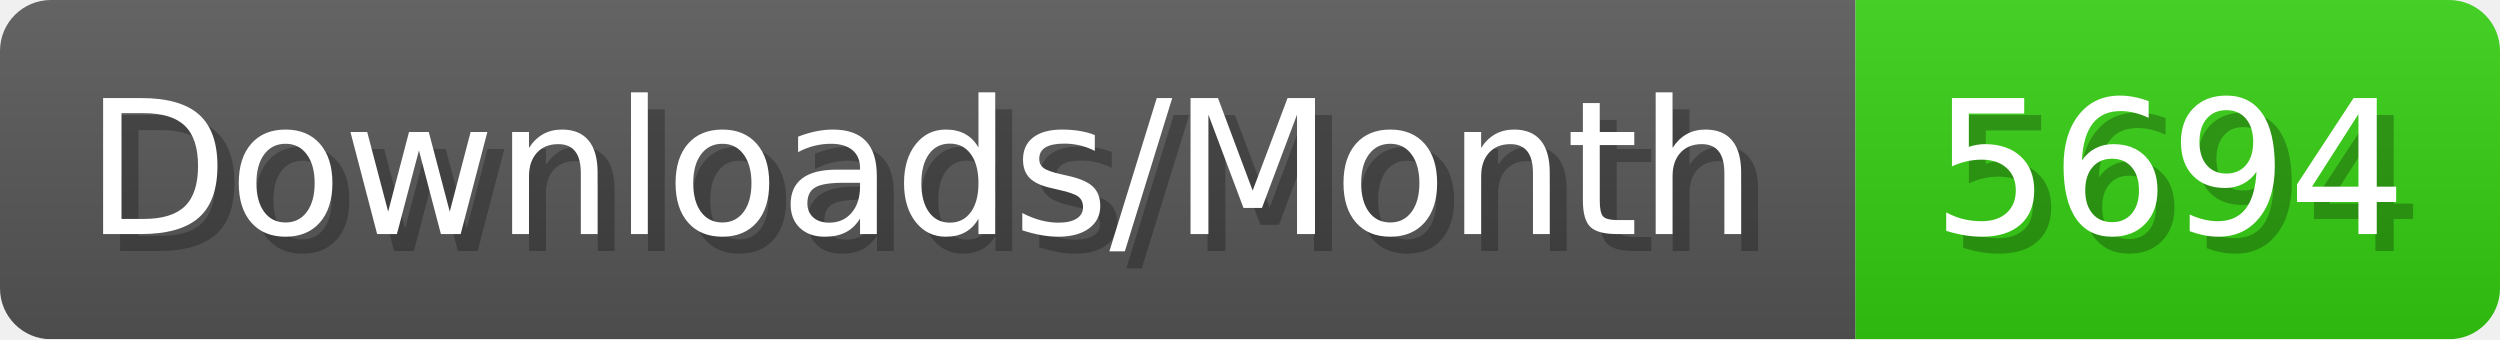
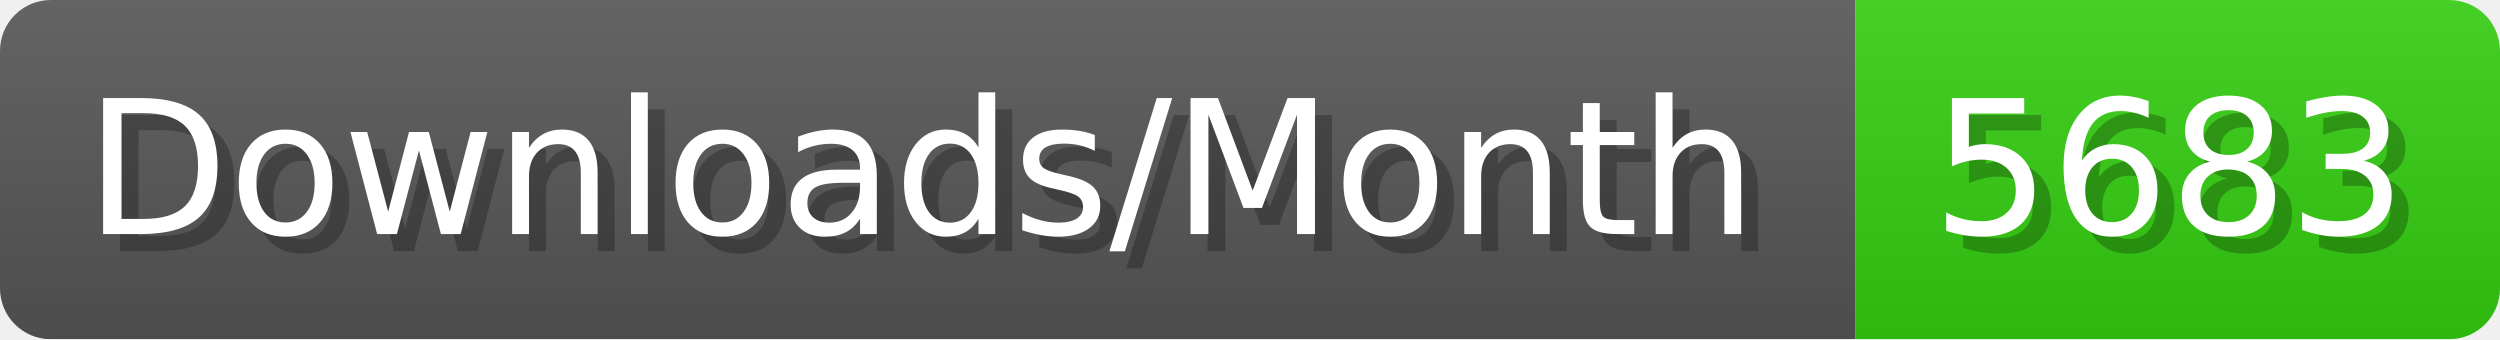
- <svg xmlns="http://www.w3.org/2000/svg" width="147.4" height="20" viewBox="0 0 1474 200" role="img" aria-label="Downloads/Month: 5694">
+ <svg xmlns="http://www.w3.org/2000/svg" width="147.4" height="20" viewBox="0 0 1474 200" role="img" aria-label="Downloads/Month: 5683">
  <linearGradient id="YlXUI" x2="0" y2="100%">
    <stop offset="0" stop-opacity=".1" stop-color="#EEE" />
    <stop offset="1" stop-opacity=".1" />
  </linearGradient>
  <mask id="JHhop">
    <rect width="1474" height="200" rx="30" fill="#FFF" />
  </mask>
  <g mask="url(#JHhop)">
    <rect width="1094" height="200" fill="#555" />
    <rect width="380" height="200" fill="#3C1" x="1094" />
    <rect width="1474" height="200" fill="url(#YlXUI)" />
  </g>
  <g aria-hidden="true" fill="#fff" text-anchor="start" font-family="Verdana,DejaVu Sans,sans-serif" font-size="110">
    <text x="60" y="148" textLength="994" fill="#000" opacity="0.25">Downloads/Month</text>
    <text x="50" y="138" textLength="994">Downloads/Month</text>
-     <text x="1149" y="148" textLength="280" fill="#000" opacity="0.25">5694</text>
-     <text x="1139" y="138" textLength="280">5694</text>
+     <text x="1149" y="148" textLength="280" fill="#000" opacity="0.25">5683</text>
+     <text x="1139" y="138" textLength="280">5683</text>
  </g>
</svg>
